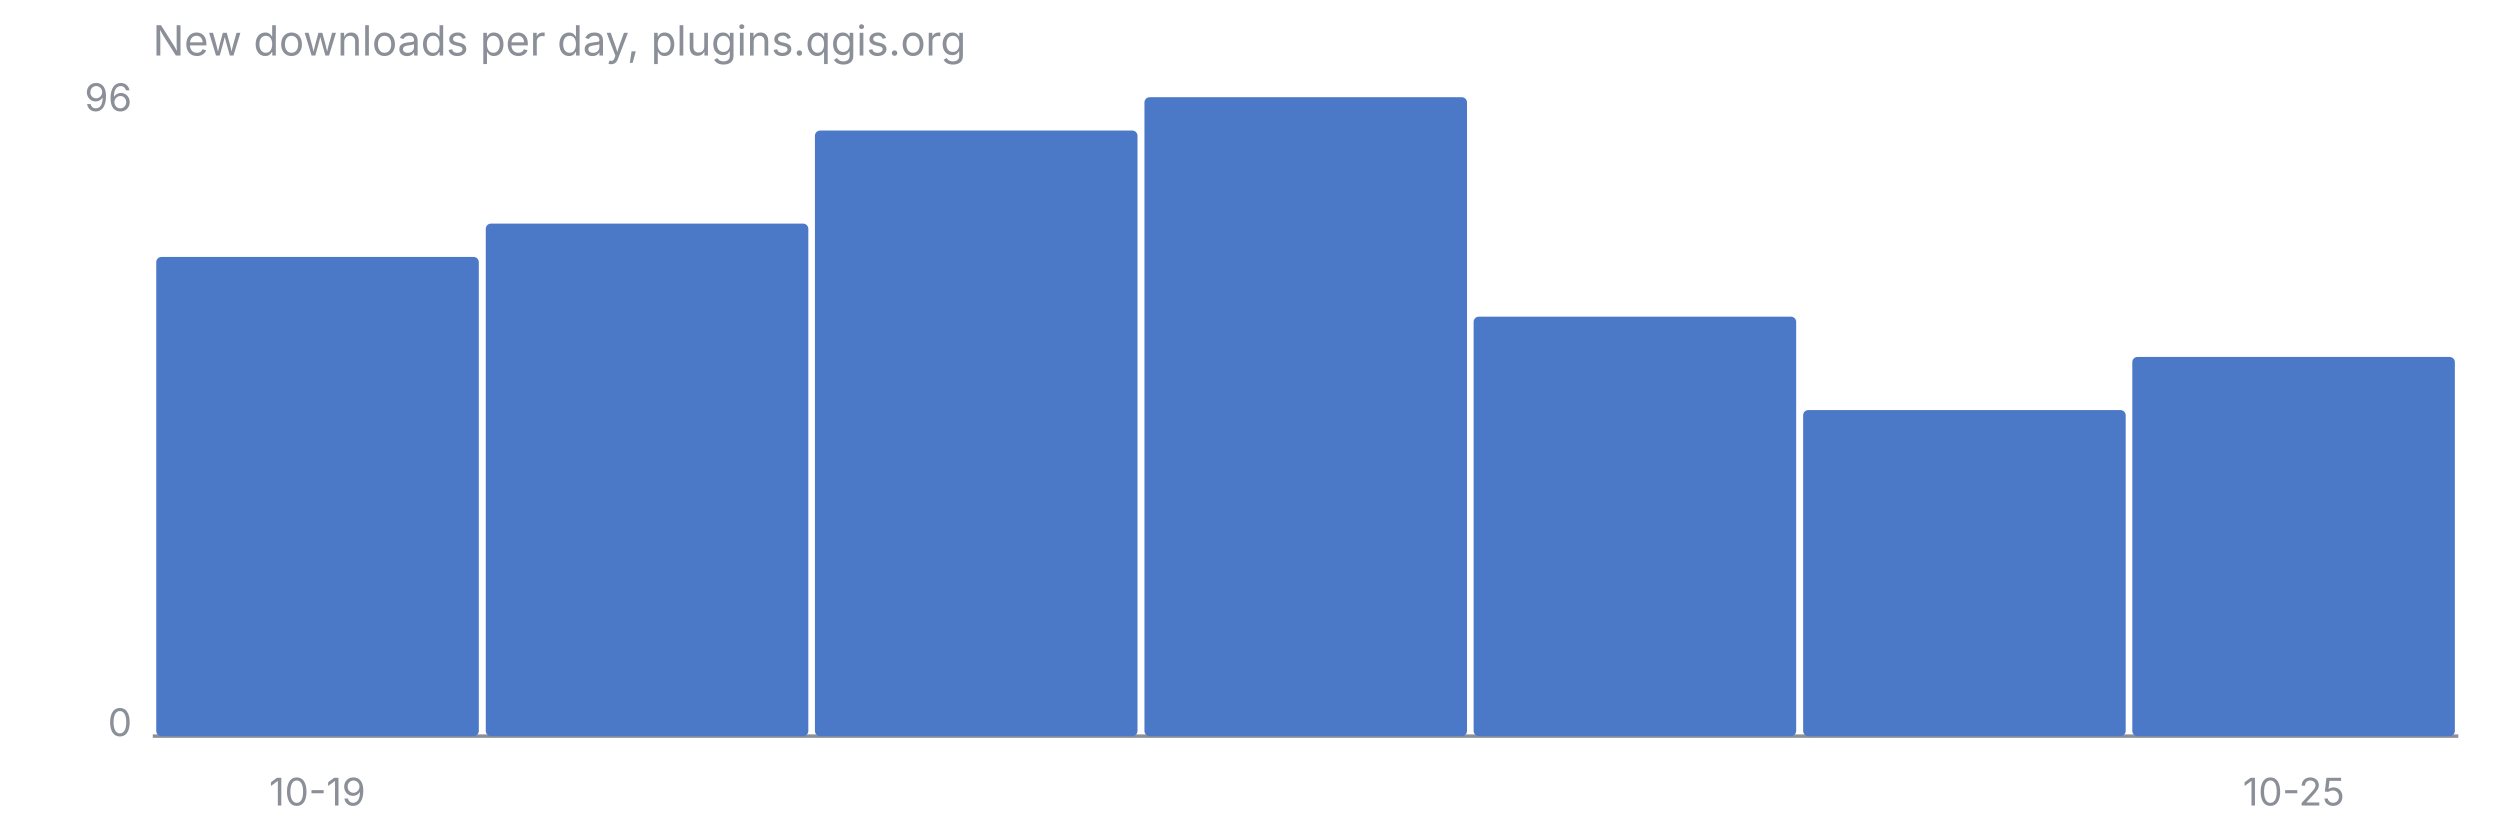
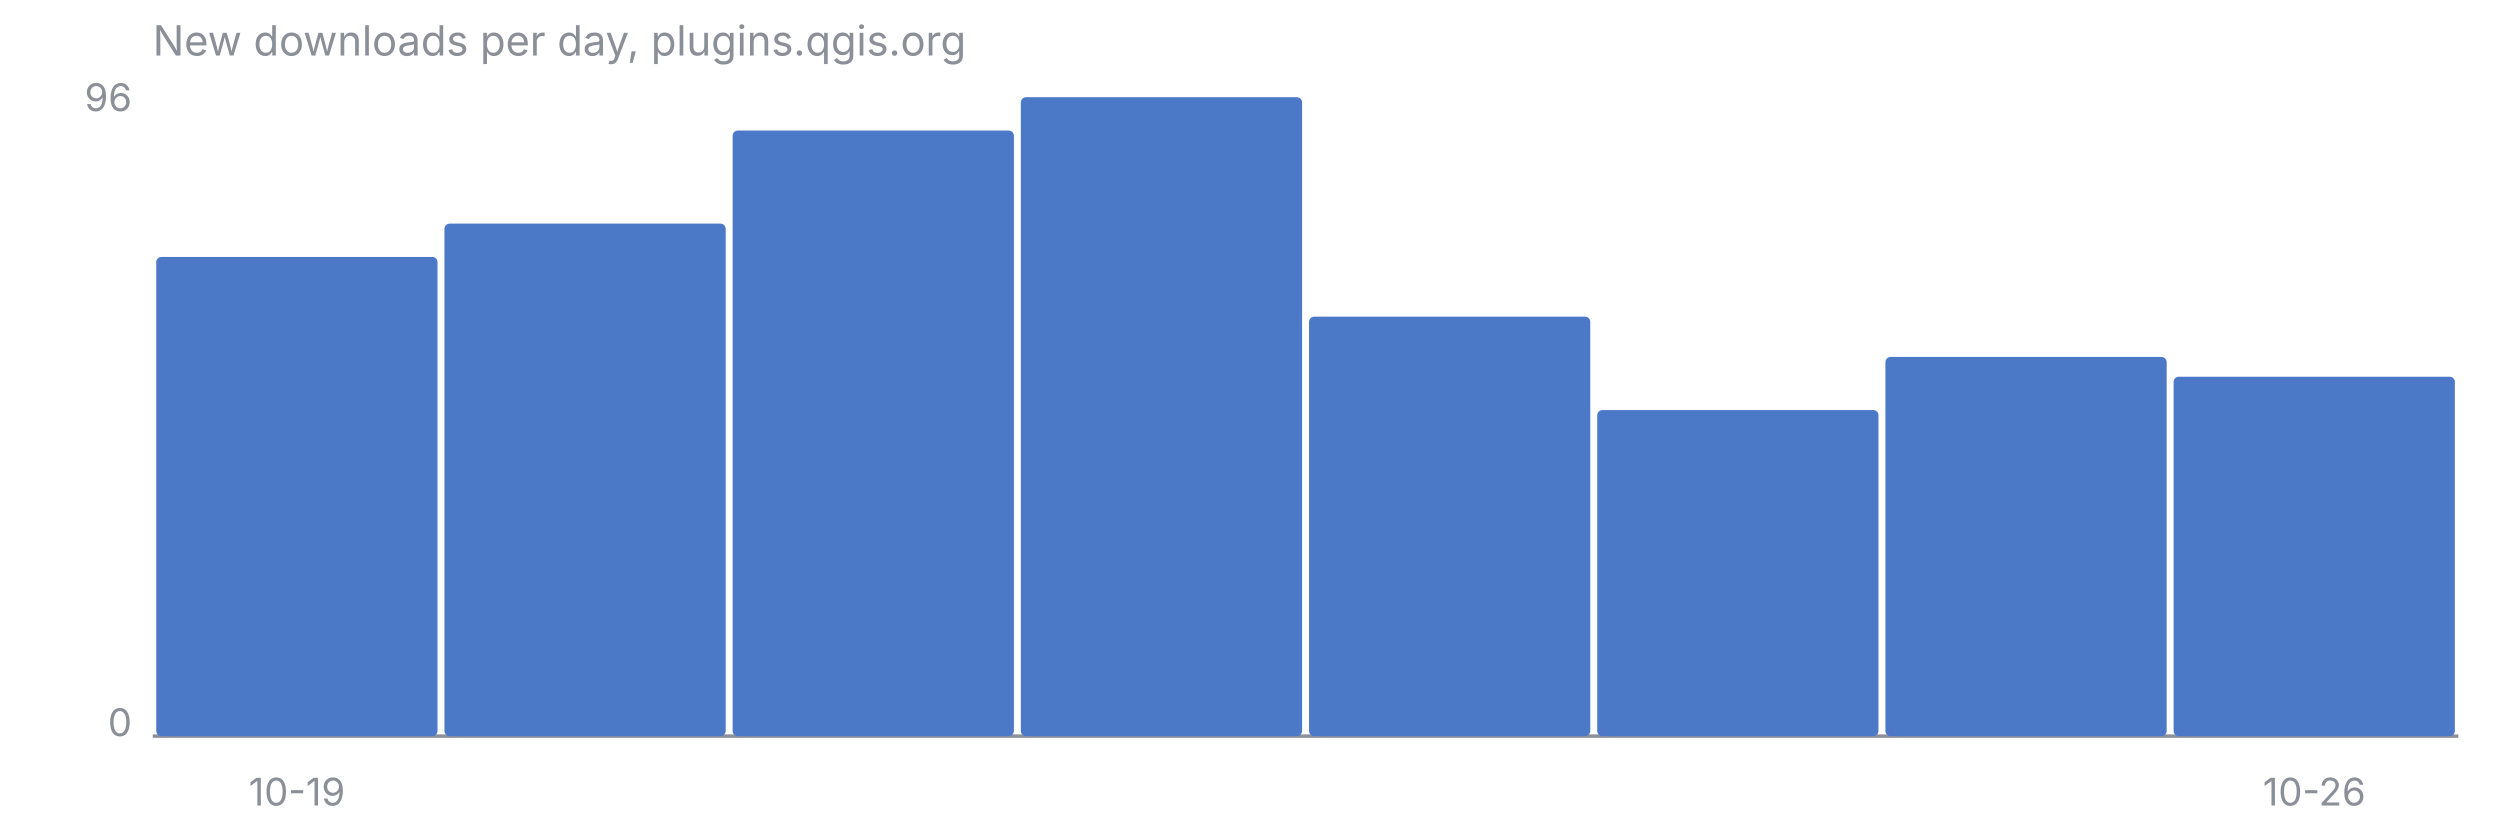
<svg xmlns="http://www.w3.org/2000/svg" viewBox="0 0 720 240" font-family="-apple-system, Segoe UI, sans-serif" font-size="11">
  <text x="44" y="16" fill="#8B8F98" font-size="12">New downloads per day, plugins.qgis.org</text>
  <line x1="44" y1="212" x2="708" y2="212" stroke="#8B8F98" stroke-width="1" />
  <text x="38" y="32" fill="#8B8F98" text-anchor="end">96</text>
  <text x="38" y="212" fill="#8B8F98" text-anchor="end">0</text>
-   <rect x="45.0" y="74.0" width="92.9" height="138.0" rx="1.5" fill="#4C78C8" />
-   <rect x="139.9" y="64.4" width="92.9" height="147.6" rx="1.5" fill="#4C78C8" />
-   <rect x="234.7" y="37.6" width="92.9" height="174.4" rx="1.5" fill="#4C78C8" />
-   <rect x="329.6" y="28.0" width="92.9" height="184.0" rx="1.5" fill="#4C78C8" />
-   <rect x="424.4" y="91.2" width="92.9" height="120.8" rx="1.5" fill="#4C78C8" />
-   <rect x="519.3" y="118.1" width="92.9" height="93.9" rx="1.5" fill="#4C78C8" />
-   <rect x="614.1" y="102.8" width="92.9" height="109.2" rx="1.5" fill="#4C78C8" />
-   <text x="91.4" y="232" fill="#8B8F98" text-anchor="middle">10-19</text>
-   <text x="660.6" y="232" fill="#8B8F98" text-anchor="middle">10-25</text>
+   <rect x="45.0" y="74.0" width="81.0" height="138.0" rx="1.5" fill="#4C78C8" />
+   <rect x="128.0" y="64.4" width="81.0" height="147.6" rx="1.5" fill="#4C78C8" />
+   <rect x="211.0" y="37.6" width="81.0" height="174.4" rx="1.5" fill="#4C78C8" />
+   <rect x="294.0" y="28.0" width="81.0" height="184.0" rx="1.5" fill="#4C78C8" />
+   <rect x="377.0" y="91.2" width="81.0" height="120.8" rx="1.5" fill="#4C78C8" />
+   <rect x="460.0" y="118.1" width="81.0" height="93.9" rx="1.5" fill="#4C78C8" />
+   <rect x="543.0" y="102.8" width="81.0" height="109.2" rx="1.5" fill="#4C78C8" />
+   <rect x="626.0" y="108.5" width="81.0" height="103.5" rx="1.5" fill="#4C78C8" />
+   <text x="85.5" y="232" fill="#8B8F98" text-anchor="middle">10-19</text>
+   <text x="666.5" y="232" fill="#8B8F98" text-anchor="middle">10-26</text>
</svg>
